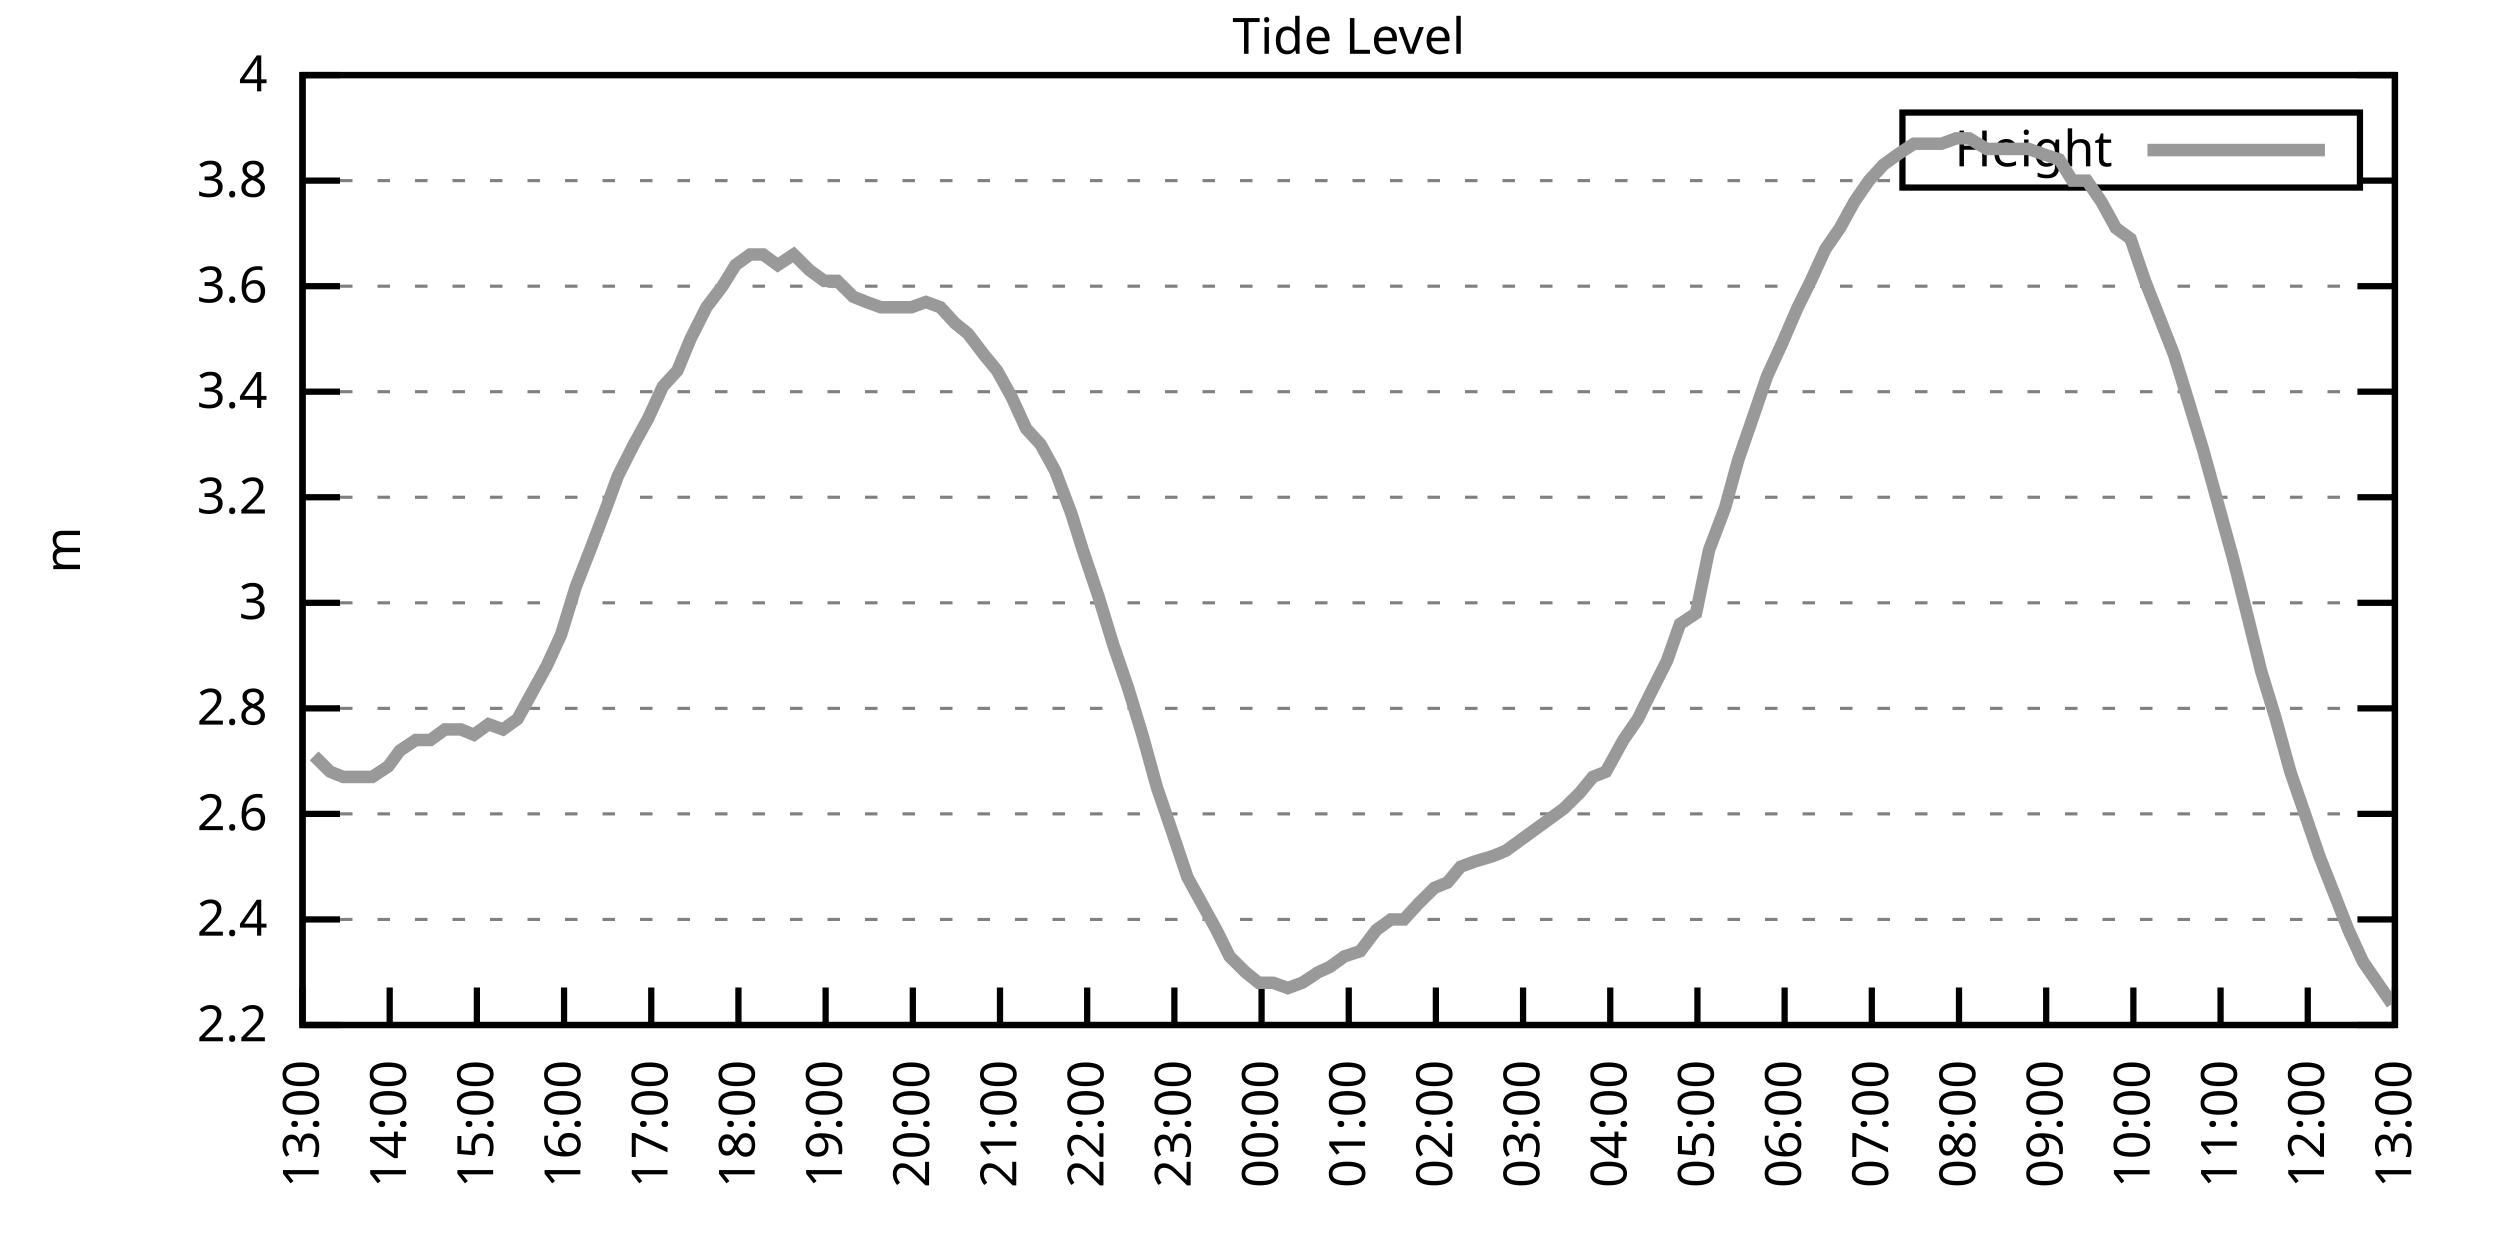
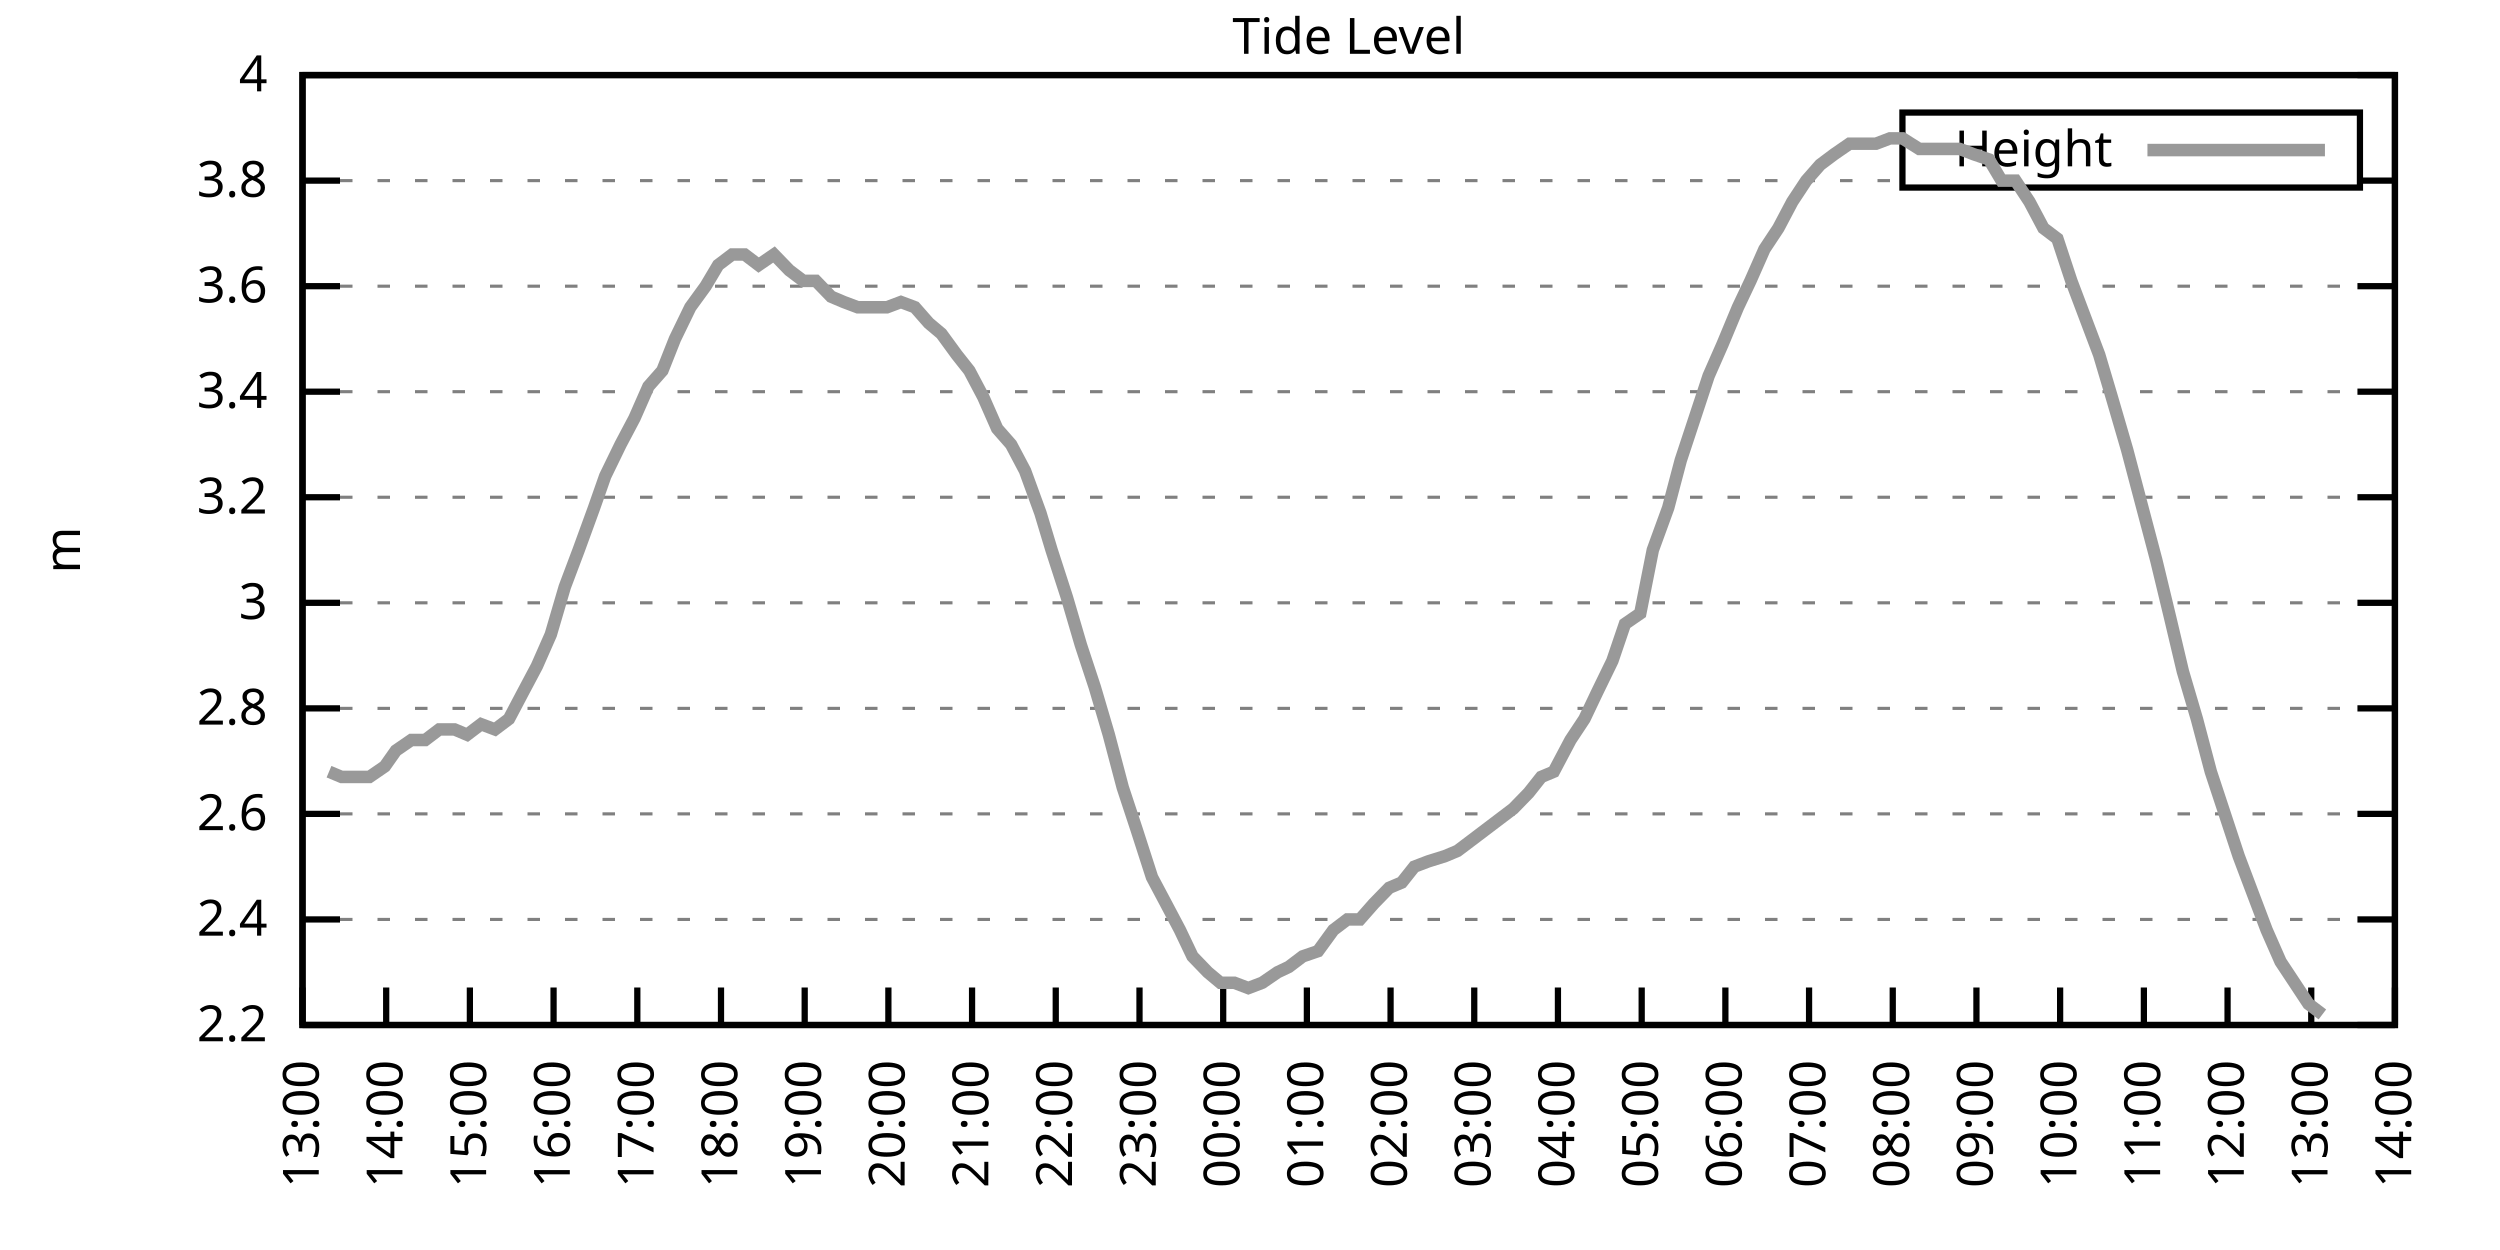
<svg xmlns="http://www.w3.org/2000/svg" xmlns:xlink="http://www.w3.org/1999/xlink" width="400" height="200" viewBox="0 0 400 200">
  <g id="gnuplot_canvas">
    <rect x="0" y="0" width="400" height="200" fill="none" />
    <defs>
      <circle id="gpDot" r="0.5" stroke-width="0.5" stroke="currentColor" />
      <path id="gpPt0" stroke-width="0.333" stroke="currentColor" d="M-1,0 h2 M0,-1 v2" />
      <path id="gpPt1" stroke-width="0.333" stroke="currentColor" d="M-1,-1 L1,1 M1,-1 L-1,1" />
      <path id="gpPt2" stroke-width="0.333" stroke="currentColor" d="M-1,0 L1,0 M0,-1 L0,1 M-1,-1 L1,1 M-1,1 L1,-1" />
      <rect id="gpPt3" stroke-width="0.333" stroke="currentColor" x="-1" y="-1" width="2" height="2" />
      <rect id="gpPt4" stroke-width="0.333" stroke="currentColor" fill="currentColor" x="-1" y="-1" width="2" height="2" />
      <circle id="gpPt5" stroke-width="0.333" stroke="currentColor" cx="0" cy="0" r="1" />
      <use xlink:href="#gpPt5" id="gpPt6" fill="currentColor" stroke="none" />
      <path id="gpPt7" stroke-width="0.333" stroke="currentColor" d="M0,-1.33 L-1.33,0.67 L1.33,0.67 z" />
      <use xlink:href="#gpPt7" id="gpPt8" fill="currentColor" stroke="none" />
      <use xlink:href="#gpPt7" id="gpPt9" stroke="currentColor" transform="rotate(180)" />
      <use xlink:href="#gpPt9" id="gpPt10" fill="currentColor" stroke="none" />
      <use xlink:href="#gpPt3" id="gpPt11" stroke="currentColor" transform="rotate(45)" />
      <use xlink:href="#gpPt11" id="gpPt12" fill="currentColor" stroke="none" />
      <path id="gpPt13" stroke-width="0.333" stroke="currentColor" d="M0,1.330 L1.265,0.411 L0.782,-1.067 L-0.782,-1.076 L-1.265,0.411 z" />
      <use xlink:href="#gpPt13" id="gpPt14" fill="currentColor" stroke="none" />
      <filter id="textbox" filterUnits="objectBoundingBox" x="0" y="0" height="1" width="1">
        <feFlood flood-color="white" flood-opacity="1" result="bgnd" />
        <feComposite in="SourceGraphic" in2="bgnd" operator="atop" />
      </filter>
      <filter id="greybox" filterUnits="objectBoundingBox" x="0" y="0" height="1" width="1">
        <feFlood flood-color="lightgrey" flood-opacity="1" result="grey" />
        <feComposite in="SourceGraphic" in2="grey" operator="atop" />
      </filter>
    </defs>
    <g fill="none" color="white" stroke="currentColor" stroke-width="1.00" stroke-linecap="butt" stroke-linejoin="miter">
</g>
    <g fill="none" color="black" stroke="currentColor" stroke-width="1.00" stroke-linecap="butt" stroke-linejoin="miter">
      <g stroke="none" shape-rendering="crispEdges">
        <polygon fill="rgb(255, 255, 255)" points="48.40,164.00 383.18,164.00 383.18,12.02 48.40,12.02 " />
      </g>
    </g>
    <g fill="none" color="black" stroke="currentColor" stroke-width="1.00" stroke-linecap="butt" stroke-linejoin="miter">
</g>
    <g fill="none" color="black" stroke="black" stroke-width="0.50" stroke-linecap="butt" stroke-linejoin="miter">
</g>
    <g fill="none" color="gray" stroke="currentColor" stroke-width="0.50" stroke-linecap="butt" stroke-linejoin="miter">
      <path stroke="gray" stroke-dasharray="2,4" class="gridline" d="M48.40,164.00 L383.19,164.00  " />
    </g>
    <g fill="none" color="gray" stroke="gray" stroke-width="1.00" stroke-linecap="butt" stroke-linejoin="miter">
</g>
    <g fill="none" color="black" stroke="currentColor" stroke-width="1.00" stroke-linecap="butt" stroke-linejoin="miter">
      <path stroke="black" d="M48.40,164.00 L54.40,164.00 M383.19,164.00 L377.19,164.00  " />
      <g transform="translate(42.80,166.60)" stroke="none" fill="black" font-family="Sans" font-size="8.00" text-anchor="end">
        <text>
          <tspan font-family="Sans"> 2.2</tspan>
        </text>
      </g>
    </g>
    <g fill="none" color="black" stroke="currentColor" stroke-width="1.00" stroke-linecap="butt" stroke-linejoin="miter">
</g>
    <g fill="none" color="black" stroke="black" stroke-width="0.50" stroke-linecap="butt" stroke-linejoin="miter">
</g>
    <g fill="none" color="gray" stroke="currentColor" stroke-width="0.50" stroke-linecap="butt" stroke-linejoin="miter">
      <path stroke="gray" stroke-dasharray="2,4" class="gridline" d="M48.40,147.11 L383.19,147.11  " />
    </g>
    <g fill="none" color="gray" stroke="gray" stroke-width="1.00" stroke-linecap="butt" stroke-linejoin="miter">
</g>
    <g fill="none" color="black" stroke="currentColor" stroke-width="1.00" stroke-linecap="butt" stroke-linejoin="miter">
      <path stroke="black" d="M48.40,147.11 L54.40,147.11 M383.19,147.11 L377.19,147.11  " />
      <g transform="translate(42.80,149.71)" stroke="none" fill="black" font-family="Sans" font-size="8.00" text-anchor="end">
        <text>
          <tspan font-family="Sans"> 2.4</tspan>
        </text>
      </g>
    </g>
    <g fill="none" color="black" stroke="currentColor" stroke-width="1.00" stroke-linecap="butt" stroke-linejoin="miter">
</g>
    <g fill="none" color="black" stroke="black" stroke-width="0.50" stroke-linecap="butt" stroke-linejoin="miter">
</g>
    <g fill="none" color="gray" stroke="currentColor" stroke-width="0.50" stroke-linecap="butt" stroke-linejoin="miter">
      <path stroke="gray" stroke-dasharray="2,4" class="gridline" d="M48.40,130.22 L383.19,130.22  " />
    </g>
    <g fill="none" color="gray" stroke="gray" stroke-width="1.00" stroke-linecap="butt" stroke-linejoin="miter">
</g>
    <g fill="none" color="black" stroke="currentColor" stroke-width="1.00" stroke-linecap="butt" stroke-linejoin="miter">
      <path stroke="black" d="M48.40,130.22 L54.40,130.22 M383.19,130.22 L377.19,130.22  " />
      <g transform="translate(42.80,132.82)" stroke="none" fill="black" font-family="Sans" font-size="8.00" text-anchor="end">
        <text>
          <tspan font-family="Sans"> 2.6</tspan>
        </text>
      </g>
    </g>
    <g fill="none" color="black" stroke="currentColor" stroke-width="1.00" stroke-linecap="butt" stroke-linejoin="miter">
</g>
    <g fill="none" color="black" stroke="black" stroke-width="0.50" stroke-linecap="butt" stroke-linejoin="miter">
</g>
    <g fill="none" color="gray" stroke="currentColor" stroke-width="0.50" stroke-linecap="butt" stroke-linejoin="miter">
      <path stroke="gray" stroke-dasharray="2,4" class="gridline" d="M48.40,113.34 L383.19,113.34  " />
    </g>
    <g fill="none" color="gray" stroke="gray" stroke-width="1.00" stroke-linecap="butt" stroke-linejoin="miter">
</g>
    <g fill="none" color="black" stroke="currentColor" stroke-width="1.00" stroke-linecap="butt" stroke-linejoin="miter">
      <path stroke="black" d="M48.40,113.34 L54.40,113.34 M383.19,113.34 L377.19,113.34  " />
      <g transform="translate(42.80,115.94)" stroke="none" fill="black" font-family="Sans" font-size="8.00" text-anchor="end">
        <text>
          <tspan font-family="Sans"> 2.8</tspan>
        </text>
      </g>
    </g>
    <g fill="none" color="black" stroke="currentColor" stroke-width="1.00" stroke-linecap="butt" stroke-linejoin="miter">
</g>
    <g fill="none" color="black" stroke="black" stroke-width="0.50" stroke-linecap="butt" stroke-linejoin="miter">
</g>
    <g fill="none" color="gray" stroke="currentColor" stroke-width="0.50" stroke-linecap="butt" stroke-linejoin="miter">
      <path stroke="gray" stroke-dasharray="2,4" class="gridline" d="M48.40,96.45 L383.19,96.45  " />
    </g>
    <g fill="none" color="gray" stroke="gray" stroke-width="1.00" stroke-linecap="butt" stroke-linejoin="miter">
</g>
    <g fill="none" color="black" stroke="currentColor" stroke-width="1.00" stroke-linecap="butt" stroke-linejoin="miter">
      <path stroke="black" d="M48.40,96.45 L54.40,96.45 M383.19,96.45 L377.19,96.45  " />
      <g transform="translate(42.80,99.05)" stroke="none" fill="black" font-family="Sans" font-size="8.00" text-anchor="end">
        <text>
          <tspan font-family="Sans"> 3</tspan>
        </text>
      </g>
    </g>
    <g fill="none" color="black" stroke="currentColor" stroke-width="1.00" stroke-linecap="butt" stroke-linejoin="miter">
</g>
    <g fill="none" color="black" stroke="black" stroke-width="0.50" stroke-linecap="butt" stroke-linejoin="miter">
</g>
    <g fill="none" color="gray" stroke="currentColor" stroke-width="0.50" stroke-linecap="butt" stroke-linejoin="miter">
      <path stroke="gray" stroke-dasharray="2,4" class="gridline" d="M48.40,79.56 L383.19,79.56  " />
    </g>
    <g fill="none" color="gray" stroke="gray" stroke-width="1.00" stroke-linecap="butt" stroke-linejoin="miter">
</g>
    <g fill="none" color="black" stroke="currentColor" stroke-width="1.00" stroke-linecap="butt" stroke-linejoin="miter">
      <path stroke="black" d="M48.40,79.56 L54.40,79.56 M383.19,79.56 L377.19,79.56  " />
      <g transform="translate(42.80,82.16)" stroke="none" fill="black" font-family="Sans" font-size="8.00" text-anchor="end">
        <text>
          <tspan font-family="Sans"> 3.2</tspan>
        </text>
      </g>
    </g>
    <g fill="none" color="black" stroke="currentColor" stroke-width="1.00" stroke-linecap="butt" stroke-linejoin="miter">
</g>
    <g fill="none" color="black" stroke="black" stroke-width="0.50" stroke-linecap="butt" stroke-linejoin="miter">
</g>
    <g fill="none" color="gray" stroke="currentColor" stroke-width="0.50" stroke-linecap="butt" stroke-linejoin="miter">
      <path stroke="gray" stroke-dasharray="2,4" class="gridline" d="M48.40,62.67 L383.19,62.67  " />
    </g>
    <g fill="none" color="gray" stroke="gray" stroke-width="1.00" stroke-linecap="butt" stroke-linejoin="miter">
</g>
    <g fill="none" color="black" stroke="currentColor" stroke-width="1.00" stroke-linecap="butt" stroke-linejoin="miter">
      <path stroke="black" d="M48.40,62.67 L54.40,62.67 M383.19,62.67 L377.19,62.67  " />
      <g transform="translate(42.80,65.27)" stroke="none" fill="black" font-family="Sans" font-size="8.00" text-anchor="end">
        <text>
          <tspan font-family="Sans"> 3.4</tspan>
        </text>
      </g>
    </g>
    <g fill="none" color="black" stroke="currentColor" stroke-width="1.00" stroke-linecap="butt" stroke-linejoin="miter">
</g>
    <g fill="none" color="black" stroke="black" stroke-width="0.50" stroke-linecap="butt" stroke-linejoin="miter">
</g>
    <g fill="none" color="gray" stroke="currentColor" stroke-width="0.50" stroke-linecap="butt" stroke-linejoin="miter">
      <path stroke="gray" stroke-dasharray="2,4" class="gridline" d="M48.40,45.79 L383.19,45.79  " />
    </g>
    <g fill="none" color="gray" stroke="gray" stroke-width="1.00" stroke-linecap="butt" stroke-linejoin="miter">
</g>
    <g fill="none" color="black" stroke="currentColor" stroke-width="1.00" stroke-linecap="butt" stroke-linejoin="miter">
      <path stroke="black" d="M48.40,45.79 L54.40,45.79 M383.19,45.79 L377.19,45.79  " />
      <g transform="translate(42.80,48.39)" stroke="none" fill="black" font-family="Sans" font-size="8.00" text-anchor="end">
        <text>
          <tspan font-family="Sans"> 3.6</tspan>
        </text>
      </g>
    </g>
    <g fill="none" color="black" stroke="currentColor" stroke-width="1.00" stroke-linecap="butt" stroke-linejoin="miter">
</g>
    <g fill="none" color="black" stroke="black" stroke-width="0.50" stroke-linecap="butt" stroke-linejoin="miter">
</g>
    <g fill="none" color="gray" stroke="currentColor" stroke-width="0.50" stroke-linecap="butt" stroke-linejoin="miter">
      <path stroke="gray" stroke-dasharray="2,4" class="gridline" d="M48.40,28.90 L304.39,28.90 M377.59,28.90 L383.19,28.90  " />
    </g>
    <g fill="none" color="gray" stroke="gray" stroke-width="1.00" stroke-linecap="butt" stroke-linejoin="miter">
</g>
    <g fill="none" color="black" stroke="currentColor" stroke-width="1.00" stroke-linecap="butt" stroke-linejoin="miter">
      <path stroke="black" d="M48.40,28.90 L54.40,28.90 M383.19,28.90 L377.19,28.90  " />
      <g transform="translate(42.80,31.50)" stroke="none" fill="black" font-family="Sans" font-size="8.00" text-anchor="end">
        <text>
          <tspan font-family="Sans"> 3.8</tspan>
        </text>
      </g>
    </g>
    <g fill="none" color="black" stroke="currentColor" stroke-width="1.00" stroke-linecap="butt" stroke-linejoin="miter">
</g>
    <g fill="none" color="black" stroke="black" stroke-width="0.50" stroke-linecap="butt" stroke-linejoin="miter">
</g>
    <g fill="none" color="gray" stroke="currentColor" stroke-width="0.50" stroke-linecap="butt" stroke-linejoin="miter">
      <path stroke="gray" stroke-dasharray="2,4" class="gridline" d="M48.40,12.01 L383.19,12.01  " />
    </g>
    <g fill="none" color="gray" stroke="gray" stroke-width="1.00" stroke-linecap="butt" stroke-linejoin="miter">
</g>
    <g fill="none" color="black" stroke="currentColor" stroke-width="1.00" stroke-linecap="butt" stroke-linejoin="miter">
      <path stroke="black" d="M48.40,12.01 L54.40,12.01 M383.19,12.01 L377.19,12.01  " />
      <g transform="translate(42.80,14.61)" stroke="none" fill="black" font-family="Sans" font-size="8.00" text-anchor="end">
        <text>
          <tspan font-family="Sans"> 4</tspan>
        </text>
      </g>
    </g>
    <g fill="none" color="black" stroke="currentColor" stroke-width="1.00" stroke-linecap="butt" stroke-linejoin="miter">
      <path stroke="black" d="M48.40,164.00 L48.40,158.00  " />
      <g transform="translate(51.00,169.60) rotate(270.00)" stroke="none" fill="black" font-family="Sans" font-size="8.00" text-anchor="end">
        <text>
          <tspan font-family="Sans">13:00</tspan>
        </text>
      </g>
    </g>
    <g fill="none" color="black" stroke="currentColor" stroke-width="1.00" stroke-linecap="butt" stroke-linejoin="miter">
-       <path stroke="black" d="M62.35,164.00 L62.35,158.00  " />
-       <g transform="translate(64.95,169.60) rotate(270.00)" stroke="none" fill="black" font-family="Sans" font-size="8.00" text-anchor="end">
+       <path stroke="black" d="M61.79,164.00 L61.79,158.00  " />
+       <g transform="translate(64.39,169.60) rotate(270.00)" stroke="none" fill="black" font-family="Sans" font-size="8.00" text-anchor="end">
        <text>
          <tspan font-family="Sans">14:00</tspan>
        </text>
      </g>
    </g>
    <g fill="none" color="black" stroke="currentColor" stroke-width="1.00" stroke-linecap="butt" stroke-linejoin="miter">
-       <path stroke="black" d="M76.30,164.00 L76.30,158.00  " />
-       <g transform="translate(78.90,169.60) rotate(270.00)" stroke="none" fill="black" font-family="Sans" font-size="8.00" text-anchor="end">
+       <path stroke="black" d="M75.18,164.00 L75.18,158.00  " />
+       <g transform="translate(77.78,169.60) rotate(270.00)" stroke="none" fill="black" font-family="Sans" font-size="8.00" text-anchor="end">
        <text>
          <tspan font-family="Sans">15:00</tspan>
        </text>
      </g>
    </g>
    <g fill="none" color="black" stroke="currentColor" stroke-width="1.00" stroke-linecap="butt" stroke-linejoin="miter">
-       <path stroke="black" d="M90.25,164.00 L90.25,158.00  " />
-       <g transform="translate(92.85,169.60) rotate(270.00)" stroke="none" fill="black" font-family="Sans" font-size="8.00" text-anchor="end">
+       <path stroke="black" d="M88.57,164.00 L88.57,158.00  " />
+       <g transform="translate(91.17,169.60) rotate(270.00)" stroke="none" fill="black" font-family="Sans" font-size="8.00" text-anchor="end">
        <text>
          <tspan font-family="Sans">16:00</tspan>
        </text>
      </g>
    </g>
    <g fill="none" color="black" stroke="currentColor" stroke-width="1.00" stroke-linecap="butt" stroke-linejoin="miter">
-       <path stroke="black" d="M104.20,164.00 L104.20,158.00  " />
-       <g transform="translate(106.80,169.60) rotate(270.00)" stroke="none" fill="black" font-family="Sans" font-size="8.00" text-anchor="end">
+       <path stroke="black" d="M101.97,164.00 L101.97,158.00  " />
+       <g transform="translate(104.57,169.60) rotate(270.00)" stroke="none" fill="black" font-family="Sans" font-size="8.00" text-anchor="end">
        <text>
          <tspan font-family="Sans">17:00</tspan>
        </text>
      </g>
    </g>
    <g fill="none" color="black" stroke="currentColor" stroke-width="1.00" stroke-linecap="butt" stroke-linejoin="miter">
-       <path stroke="black" d="M118.15,164.00 L118.15,158.00  " />
-       <g transform="translate(120.75,169.60) rotate(270.00)" stroke="none" fill="black" font-family="Sans" font-size="8.00" text-anchor="end">
+       <path stroke="black" d="M115.36,164.00 L115.36,158.00  " />
+       <g transform="translate(117.96,169.60) rotate(270.00)" stroke="none" fill="black" font-family="Sans" font-size="8.00" text-anchor="end">
        <text>
          <tspan font-family="Sans">18:00</tspan>
        </text>
      </g>
    </g>
    <g fill="none" color="black" stroke="currentColor" stroke-width="1.00" stroke-linecap="butt" stroke-linejoin="miter">
-       <path stroke="black" d="M132.10,164.00 L132.10,158.00  " />
-       <g transform="translate(134.70,169.60) rotate(270.00)" stroke="none" fill="black" font-family="Sans" font-size="8.00" text-anchor="end">
+       <path stroke="black" d="M128.75,164.00 L128.75,158.00  " />
+       <g transform="translate(131.35,169.60) rotate(270.00)" stroke="none" fill="black" font-family="Sans" font-size="8.00" text-anchor="end">
        <text>
          <tspan font-family="Sans">19:00</tspan>
        </text>
      </g>
    </g>
    <g fill="none" color="black" stroke="currentColor" stroke-width="1.00" stroke-linecap="butt" stroke-linejoin="miter">
-       <path stroke="black" d="M146.05,164.00 L146.05,158.00  " />
-       <g transform="translate(148.65,169.60) rotate(270.00)" stroke="none" fill="black" font-family="Sans" font-size="8.00" text-anchor="end">
+       <path stroke="black" d="M142.14,164.00 L142.14,158.00  " />
+       <g transform="translate(144.74,169.60) rotate(270.00)" stroke="none" fill="black" font-family="Sans" font-size="8.00" text-anchor="end">
        <text>
          <tspan font-family="Sans">20:00</tspan>
        </text>
      </g>
    </g>
    <g fill="none" color="black" stroke="currentColor" stroke-width="1.00" stroke-linecap="butt" stroke-linejoin="miter">
-       <path stroke="black" d="M160.00,164.00 L160.00,158.00  " />
-       <g transform="translate(162.60,169.60) rotate(270.00)" stroke="none" fill="black" font-family="Sans" font-size="8.00" text-anchor="end">
+       <path stroke="black" d="M155.53,164.00 L155.53,158.00  " />
+       <g transform="translate(158.13,169.60) rotate(270.00)" stroke="none" fill="black" font-family="Sans" font-size="8.00" text-anchor="end">
        <text>
          <tspan font-family="Sans">21:00</tspan>
        </text>
      </g>
    </g>
    <g fill="none" color="black" stroke="currentColor" stroke-width="1.00" stroke-linecap="butt" stroke-linejoin="miter">
-       <path stroke="black" d="M173.95,164.00 L173.95,158.00  " />
-       <g transform="translate(176.55,169.60) rotate(270.00)" stroke="none" fill="black" font-family="Sans" font-size="8.00" text-anchor="end">
+       <path stroke="black" d="M168.92,164.00 L168.92,158.00  " />
+       <g transform="translate(171.52,169.60) rotate(270.00)" stroke="none" fill="black" font-family="Sans" font-size="8.00" text-anchor="end">
        <text>
          <tspan font-family="Sans">22:00</tspan>
        </text>
      </g>
    </g>
    <g fill="none" color="black" stroke="currentColor" stroke-width="1.00" stroke-linecap="butt" stroke-linejoin="miter">
-       <path stroke="black" d="M187.90,164.00 L187.90,158.00  " />
-       <g transform="translate(190.50,169.60) rotate(270.00)" stroke="none" fill="black" font-family="Sans" font-size="8.00" text-anchor="end">
+       <path stroke="black" d="M182.32,164.00 L182.32,158.00  " />
+       <g transform="translate(184.92,169.60) rotate(270.00)" stroke="none" fill="black" font-family="Sans" font-size="8.00" text-anchor="end">
        <text>
          <tspan font-family="Sans">23:00</tspan>
        </text>
      </g>
    </g>
    <g fill="none" color="black" stroke="currentColor" stroke-width="1.00" stroke-linecap="butt" stroke-linejoin="miter">
-       <path stroke="black" d="M201.85,164.00 L201.85,158.00  " />
-       <g transform="translate(204.45,169.60) rotate(270.00)" stroke="none" fill="black" font-family="Sans" font-size="8.00" text-anchor="end">
+       <path stroke="black" d="M195.71,164.00 L195.71,158.00  " />
+       <g transform="translate(198.31,169.60) rotate(270.00)" stroke="none" fill="black" font-family="Sans" font-size="8.00" text-anchor="end">
        <text>
          <tspan font-family="Sans">00:00</tspan>
        </text>
      </g>
    </g>
    <g fill="none" color="black" stroke="currentColor" stroke-width="1.00" stroke-linecap="butt" stroke-linejoin="miter">
-       <path stroke="black" d="M215.80,164.00 L215.80,158.00  " />
-       <g transform="translate(218.40,169.60) rotate(270.00)" stroke="none" fill="black" font-family="Sans" font-size="8.00" text-anchor="end">
+       <path stroke="black" d="M209.10,164.00 L209.10,158.00  " />
+       <g transform="translate(211.70,169.60) rotate(270.00)" stroke="none" fill="black" font-family="Sans" font-size="8.00" text-anchor="end">
        <text>
          <tspan font-family="Sans">01:00</tspan>
        </text>
      </g>
    </g>
    <g fill="none" color="black" stroke="currentColor" stroke-width="1.00" stroke-linecap="butt" stroke-linejoin="miter">
-       <path stroke="black" d="M229.74,164.00 L229.74,158.00  " />
-       <g transform="translate(232.34,169.60) rotate(270.00)" stroke="none" fill="black" font-family="Sans" font-size="8.00" text-anchor="end">
+       <path stroke="black" d="M222.49,164.00 L222.49,158.00  " />
+       <g transform="translate(225.09,169.60) rotate(270.00)" stroke="none" fill="black" font-family="Sans" font-size="8.00" text-anchor="end">
        <text>
          <tspan font-family="Sans">02:00</tspan>
        </text>
      </g>
    </g>
    <g fill="none" color="black" stroke="currentColor" stroke-width="1.00" stroke-linecap="butt" stroke-linejoin="miter">
-       <path stroke="black" d="M243.69,164.00 L243.69,158.00  " />
-       <g transform="translate(246.29,169.60) rotate(270.00)" stroke="none" fill="black" font-family="Sans" font-size="8.00" text-anchor="end">
+       <path stroke="black" d="M235.88,164.00 L235.88,158.00  " />
+       <g transform="translate(238.48,169.60) rotate(270.00)" stroke="none" fill="black" font-family="Sans" font-size="8.00" text-anchor="end">
        <text>
          <tspan font-family="Sans">03:00</tspan>
        </text>
      </g>
    </g>
    <g fill="none" color="black" stroke="currentColor" stroke-width="1.00" stroke-linecap="butt" stroke-linejoin="miter">
-       <path stroke="black" d="M257.64,164.00 L257.64,158.00  " />
-       <g transform="translate(260.24,169.60) rotate(270.00)" stroke="none" fill="black" font-family="Sans" font-size="8.00" text-anchor="end">
+       <path stroke="black" d="M249.27,164.00 L249.27,158.00  " />
+       <g transform="translate(251.87,169.60) rotate(270.00)" stroke="none" fill="black" font-family="Sans" font-size="8.00" text-anchor="end">
        <text>
          <tspan font-family="Sans">04:00</tspan>
        </text>
      </g>
    </g>
    <g fill="none" color="black" stroke="currentColor" stroke-width="1.00" stroke-linecap="butt" stroke-linejoin="miter">
-       <path stroke="black" d="M271.59,164.00 L271.59,158.00  " />
-       <g transform="translate(274.19,169.60) rotate(270.00)" stroke="none" fill="black" font-family="Sans" font-size="8.00" text-anchor="end">
+       <path stroke="black" d="M262.67,164.00 L262.67,158.00  " />
+       <g transform="translate(265.27,169.60) rotate(270.00)" stroke="none" fill="black" font-family="Sans" font-size="8.00" text-anchor="end">
        <text>
          <tspan font-family="Sans">05:00</tspan>
        </text>
      </g>
    </g>
    <g fill="none" color="black" stroke="currentColor" stroke-width="1.00" stroke-linecap="butt" stroke-linejoin="miter">
-       <path stroke="black" d="M285.54,164.00 L285.54,158.00  " />
-       <g transform="translate(288.14,169.60) rotate(270.00)" stroke="none" fill="black" font-family="Sans" font-size="8.00" text-anchor="end">
+       <path stroke="black" d="M276.06,164.00 L276.06,158.00  " />
+       <g transform="translate(278.66,169.60) rotate(270.00)" stroke="none" fill="black" font-family="Sans" font-size="8.00" text-anchor="end">
        <text>
          <tspan font-family="Sans">06:00</tspan>
        </text>
      </g>
    </g>
    <g fill="none" color="black" stroke="currentColor" stroke-width="1.00" stroke-linecap="butt" stroke-linejoin="miter">
-       <path stroke="black" d="M299.49,164.00 L299.49,158.00  " />
-       <g transform="translate(302.09,169.60) rotate(270.00)" stroke="none" fill="black" font-family="Sans" font-size="8.00" text-anchor="end">
+       <path stroke="black" d="M289.45,164.00 L289.45,158.00  " />
+       <g transform="translate(292.05,169.60) rotate(270.00)" stroke="none" fill="black" font-family="Sans" font-size="8.00" text-anchor="end">
        <text>
          <tspan font-family="Sans">07:00</tspan>
        </text>
      </g>
    </g>
    <g fill="none" color="black" stroke="currentColor" stroke-width="1.00" stroke-linecap="butt" stroke-linejoin="miter">
-       <path stroke="black" d="M313.44,164.00 L313.44,158.00  " />
-       <g transform="translate(316.04,169.60) rotate(270.00)" stroke="none" fill="black" font-family="Sans" font-size="8.00" text-anchor="end">
+       <path stroke="black" d="M302.84,164.00 L302.84,158.00  " />
+       <g transform="translate(305.44,169.60) rotate(270.00)" stroke="none" fill="black" font-family="Sans" font-size="8.00" text-anchor="end">
        <text>
          <tspan font-family="Sans">08:00</tspan>
        </text>
      </g>
    </g>
    <g fill="none" color="black" stroke="currentColor" stroke-width="1.00" stroke-linecap="butt" stroke-linejoin="miter">
-       <path stroke="black" d="M327.39,164.00 L327.39,158.00  " />
-       <g transform="translate(329.99,169.60) rotate(270.00)" stroke="none" fill="black" font-family="Sans" font-size="8.00" text-anchor="end">
+       <path stroke="black" d="M316.23,164.00 L316.23,158.00  " />
+       <g transform="translate(318.83,169.60) rotate(270.00)" stroke="none" fill="black" font-family="Sans" font-size="8.00" text-anchor="end">
        <text>
          <tspan font-family="Sans">09:00</tspan>
        </text>
      </g>
    </g>
    <g fill="none" color="black" stroke="currentColor" stroke-width="1.00" stroke-linecap="butt" stroke-linejoin="miter">
-       <path stroke="black" d="M341.34,164.00 L341.34,158.00  " />
-       <g transform="translate(343.94,169.60) rotate(270.00)" stroke="none" fill="black" font-family="Sans" font-size="8.00" text-anchor="end">
+       <path stroke="black" d="M329.62,164.00 L329.62,158.00  " />
+       <g transform="translate(332.22,169.60) rotate(270.00)" stroke="none" fill="black" font-family="Sans" font-size="8.00" text-anchor="end">
        <text>
          <tspan font-family="Sans">10:00</tspan>
        </text>
      </g>
    </g>
    <g fill="none" color="black" stroke="currentColor" stroke-width="1.00" stroke-linecap="butt" stroke-linejoin="miter">
-       <path stroke="black" d="M355.29,164.00 L355.29,158.00  " />
-       <g transform="translate(357.89,169.60) rotate(270.00)" stroke="none" fill="black" font-family="Sans" font-size="8.00" text-anchor="end">
+       <path stroke="black" d="M343.02,164.00 L343.02,158.00  " />
+       <g transform="translate(345.62,169.60) rotate(270.00)" stroke="none" fill="black" font-family="Sans" font-size="8.00" text-anchor="end">
        <text>
          <tspan font-family="Sans">11:00</tspan>
        </text>
      </g>
    </g>
    <g fill="none" color="black" stroke="currentColor" stroke-width="1.00" stroke-linecap="butt" stroke-linejoin="miter">
-       <path stroke="black" d="M369.24,164.00 L369.24,158.00  " />
-       <g transform="translate(371.84,169.60) rotate(270.00)" stroke="none" fill="black" font-family="Sans" font-size="8.00" text-anchor="end">
+       <path stroke="black" d="M356.41,164.00 L356.41,158.00  " />
+       <g transform="translate(359.01,169.60) rotate(270.00)" stroke="none" fill="black" font-family="Sans" font-size="8.00" text-anchor="end">
        <text>
          <tspan font-family="Sans">12:00</tspan>
+         </text>
+       </g>
+     </g>
+     <g fill="none" color="black" stroke="currentColor" stroke-width="1.00" stroke-linecap="butt" stroke-linejoin="miter">
+       <path stroke="black" d="M369.80,164.00 L369.80,158.00  " />
+       <g transform="translate(372.40,169.60) rotate(270.00)" stroke="none" fill="black" font-family="Sans" font-size="8.00" text-anchor="end">
+         <text>
+           <tspan font-family="Sans">13:00</tspan>
        </text>
      </g>
    </g>
    <g fill="none" color="black" stroke="currentColor" stroke-width="1.00" stroke-linecap="butt" stroke-linejoin="miter">
      <path stroke="black" d="M383.19,164.00 L383.19,158.00  " />
      <g transform="translate(385.79,169.60) rotate(270.00)" stroke="none" fill="black" font-family="Sans" font-size="8.00" text-anchor="end">
        <text>
-           <tspan font-family="Sans">13:00</tspan>
+           <tspan font-family="Sans">14:00</tspan>
        </text>
      </g>
    </g>
    <g fill="none" color="black" stroke="currentColor" stroke-width="1.00" stroke-linecap="butt" stroke-linejoin="miter">
</g>
    <g fill="none" color="black" stroke="currentColor" stroke-width="1.00" stroke-linecap="butt" stroke-linejoin="miter">
      <path stroke="black" d="M48.40,12.01 L48.40,164.00 L383.19,164.00 L383.19,12.01 L48.40,12.01 Z  " />
    </g>
    <g fill="none" color="black" stroke="currentColor" stroke-width="1.00" stroke-linecap="butt" stroke-linejoin="miter">
</g>
    <g fill="none" color="black" stroke="currentColor" stroke-width="1.00" stroke-linecap="butt" stroke-linejoin="miter">
      <path stroke="black" d="M304.39,30.01 L304.39,18.01 L377.59,18.01 L377.59,30.01 L304.39,30.01 Z  " />
    </g>
    <g id="Tide_level_plot_1">
      <g fill="none" color="white" stroke="black" stroke-width="2.00" stroke-linecap="butt" stroke-linejoin="miter">
</g>
      <g fill="none" color="black" stroke="currentColor" stroke-width="2.00" stroke-linecap="butt" stroke-linejoin="miter">
        <g transform="translate(337.99,26.61)" stroke="none" fill="black" font-family="Sans" font-size="8.00" text-anchor="end">
          <text>
            <tspan font-family="Sans">Height</tspan>
          </text>
        </g>
      </g>
      <g fill="none" color="black" stroke="currentColor" stroke-width="2.00" stroke-linecap="butt" stroke-linejoin="miter">
-         <path stroke="rgb(153, 153, 153)" d="M343.59,24.01 L371.99,24.01 M50.26,120.94 L52.82,123.47 L54.91,124.31 L57.47,124.31 L59.56,124.31 L62.12,122.62   L63.98,120.09 L66.53,118.40 L68.86,118.40 L71.18,116.71 L73.74,116.71 L75.83,117.56 L78.16,115.87 L80.48,116.71   L82.81,115.03 L85.13,110.80 L87.46,106.58 L89.78,101.52 L92.11,93.92 L94.43,88.00 L96.99,81.25 L98.85,76.18   L101.41,71.12 L103.73,66.90 L106.06,61.83 L108.38,59.30 L110.48,54.23 L113.03,49.16 L115.59,45.79 L117.68,42.41   L120.01,40.72 L122.10,40.72 L124.43,42.41 L126.98,40.72 L129.54,43.25 L131.87,44.94 L133.96,44.94 L136.51,47.47   L138.61,48.32 L140.93,49.16 L143.26,49.16 L145.81,49.16 L148.14,48.32 L150.46,49.16 L152.79,51.70 L154.88,53.39   L157.44,56.76 L159.53,59.30 L161.86,63.52 L164.18,68.58 L166.51,71.12 L168.83,75.34 L171.39,82.09 L173.25,88.00   L175.81,95.60 L178.13,103.20 L180.46,109.96 L182.78,117.56 L185.11,126.00 L187.43,132.76 L189.99,140.36 L192.31,144.58   L194.64,148.80 L196.73,153.02 L199.29,155.56 L201.38,157.24 L203.71,157.24 L206.03,158.09 L208.36,157.24 L210.91,155.56   L212.77,154.71 L215.10,153.02 L217.65,152.18 L220.21,148.80 L222.54,147.11 L224.63,147.11 L226.95,144.58 L229.51,142.05   L231.60,141.20 L233.70,138.67 L236.02,137.82 L238.81,136.98 L240.90,136.14 L243.23,134.45 L245.55,132.76 L247.88,131.07   L250.20,129.38 L252.76,126.85 L254.85,124.31 L256.95,123.47 L259.74,118.40 L262.06,115.03 L264.15,110.80 L266.71,105.74   L268.80,99.83 L271.36,98.14 L273.45,88.00 L276.01,81.25 L278.10,73.65 L280.43,66.90 L282.75,60.14 L285.08,55.07   L287.64,49.16 L289.73,44.94 L292.05,39.87 L294.38,36.50 L296.70,32.28 L299.03,28.90 L301.35,26.36 L303.68,24.68   L306.23,22.99 L308.56,22.99 L310.65,22.99 L312.98,22.14 L315.07,22.14 L317.86,23.83 L319.95,23.83 L322.28,23.83   L324.60,23.83 L326.93,24.68 L329.48,25.52 L331.58,28.90 L333.90,28.90 L336.23,32.28 L338.55,36.50 L340.88,38.19   L343.20,44.94 L345.53,50.85 L347.85,56.76 L349.94,63.52 L352.50,71.96 L354.83,80.41 L357.38,89.69 L359.71,98.98   L361.80,107.43 L364.13,115.03 L366.45,123.47 L368.78,130.22 L371.10,136.98 L373.43,142.89 L375.75,148.80 L378.08,153.87   L380.40,157.24 L382.73,160.62  " />
+         <path stroke="rgb(153, 153, 153)" d="M343.59,24.01 L371.99,24.01 M52.64,123.47 L54.65,124.31 L57.10,124.31 L59.11,124.31 L61.57,122.62 L63.35,120.09   L65.81,118.40 L68.04,118.40 L70.27,116.71 L72.73,116.71 L74.74,117.56 L76.97,115.87 L79.20,116.71 L81.43,115.03   L83.66,110.80 L85.90,106.58 L88.13,101.52 L90.36,93.92 L92.59,88.00 L95.05,81.25 L96.83,76.18 L99.29,71.12   L101.52,66.90 L103.75,61.83 L105.98,59.30 L107.99,54.23 L110.45,49.16 L112.90,45.79 L114.91,42.41 L117.14,40.72   L119.15,40.72 L121.38,42.41 L123.84,40.72 L126.29,43.25 L128.53,44.94 L130.54,44.94 L132.99,47.47 L135.00,48.32   L137.23,49.16 L139.46,49.16 L141.92,49.16 L144.15,48.32 L146.38,49.16 L148.61,51.70 L150.62,53.39 L153.08,56.76   L155.09,59.30 L157.32,63.52 L159.55,68.58 L161.78,71.12 L164.01,75.34 L166.47,82.09 L168.25,88.00 L170.71,95.60   L172.94,103.20 L175.17,109.96 L177.41,117.56 L179.64,126.00 L181.87,132.76 L184.32,140.36 L186.56,144.58 L188.79,148.80   L190.80,153.02 L193.25,155.56 L195.26,157.24 L197.49,157.24 L199.73,158.09 L201.96,157.24 L204.41,155.56 L206.20,154.71   L208.43,153.02 L210.88,152.18 L213.34,148.80 L215.57,147.11 L217.58,147.11 L219.81,144.58 L222.27,142.05 L224.28,141.20   L226.29,138.67 L228.52,137.82 L231.20,136.98 L233.20,136.14 L235.44,134.45 L237.67,132.76 L239.90,131.07 L242.13,129.38   L244.59,126.85 L246.60,124.31 L248.60,123.47 L251.28,118.40 L253.51,115.03 L255.52,110.80 L257.98,105.74 L259.99,99.83   L262.44,98.14 L264.45,88.00 L266.91,81.25 L268.92,73.65 L271.15,66.90 L273.38,60.14 L275.61,55.07 L278.07,49.16   L280.07,44.94 L282.31,39.87 L284.54,36.50 L286.77,32.28 L289.00,28.90 L291.23,26.36 L293.47,24.68 L295.92,22.99   L298.15,22.99 L300.16,22.99 L302.39,22.14 L304.40,22.14 L307.08,23.83 L309.09,23.83 L311.32,23.83 L313.55,23.83   L315.79,24.68 L318.24,25.52 L320.25,28.90 L322.48,28.90 L324.71,32.28 L326.95,36.50 L329.18,38.19 L331.41,44.94   L333.64,50.85 L335.87,56.76 L337.88,63.52 L340.34,71.96 L342.57,80.41 L345.02,89.69 L347.26,98.98 L349.26,107.43   L351.50,115.03 L353.73,123.47 L355.96,130.22 L358.19,136.98 L360.42,142.89 L362.66,148.80 L364.89,153.87 L367.12,157.24   L369.35,160.62 L371.58,162.31  " />
      </g>
    </g>
    <g fill="none" color="black" stroke="currentColor" stroke-width="2.00" stroke-linecap="butt" stroke-linejoin="miter">
</g>
    <g fill="none" color="black" stroke="black" stroke-width="1.00" stroke-linecap="butt" stroke-linejoin="miter">
</g>
    <g fill="none" color="black" stroke="currentColor" stroke-width="1.00" stroke-linecap="butt" stroke-linejoin="miter">
      <path stroke="black" d="M48.40,12.01 L48.40,164.00 L383.19,164.00 L383.19,12.01 L48.40,12.01 Z  " />
      <g transform="translate(12.80,88.01) rotate(270.00)" stroke="none" fill="black" font-family="Sans" font-size="8.00" text-anchor="middle">
        <text>
          <tspan font-family="Sans">m</tspan>
        </text>
      </g>
    </g>
    <g fill="none" color="black" stroke="currentColor" stroke-width="1.00" stroke-linecap="butt" stroke-linejoin="miter">
</g>
    <g fill="none" color="black" stroke="currentColor" stroke-width="1.00" stroke-linecap="butt" stroke-linejoin="miter">
      <g transform="translate(215.79,8.61)" stroke="none" fill="black" font-family="Sans" font-size="8.00" text-anchor="middle">
        <text>
          <tspan font-family="Sans">Tide Level</tspan>
        </text>
      </g>
    </g>
    <g fill="none" color="black" stroke="currentColor" stroke-width="1.00" stroke-linecap="butt" stroke-linejoin="miter">
</g>
  </g>
</svg>
